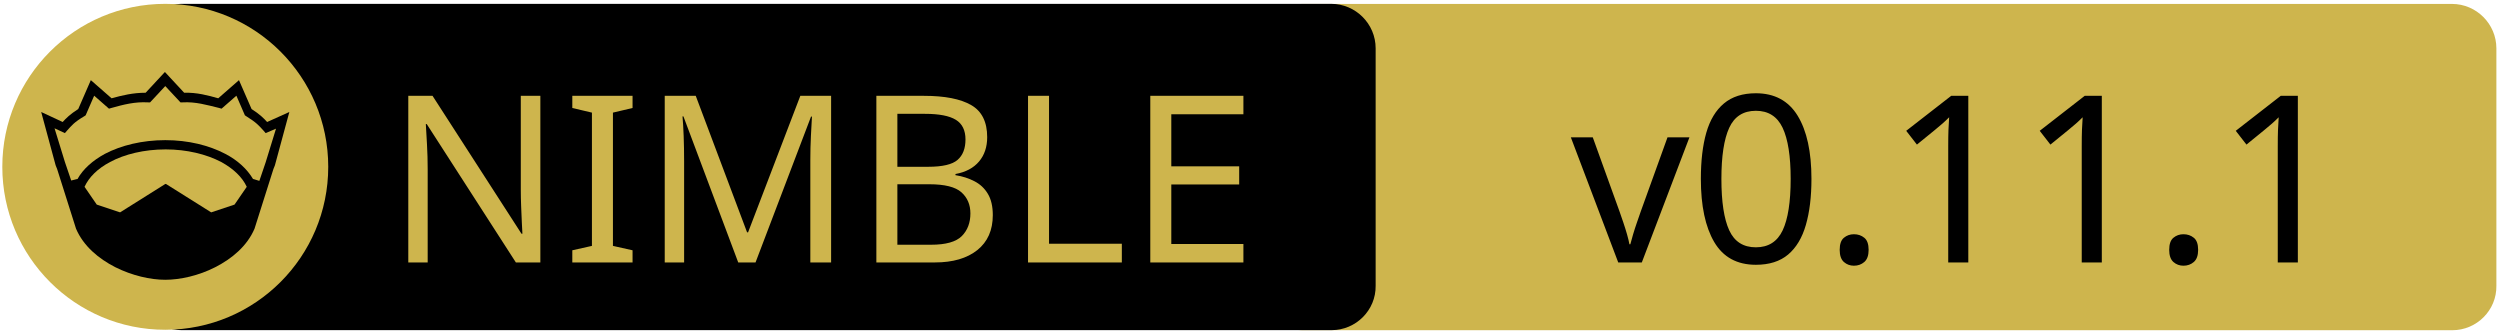
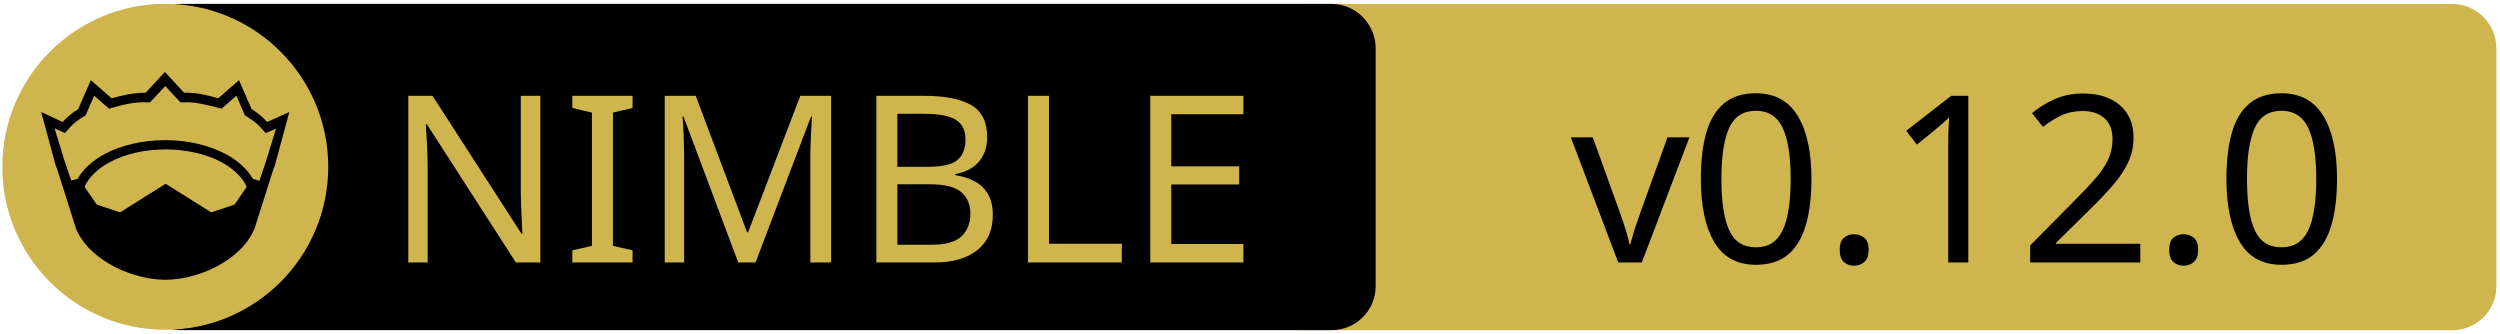
<svg xmlns="http://www.w3.org/2000/svg" xmlns:xlink="http://www.w3.org/1999/xlink" width="675" height="90" xml:space="preserve" version="1.1">
  <a xlink:href="https://github.com/PMunch/futhark">
    <g>
      <path fill="#CEB54D" id="svg_15" d="m662.123,89.159l-310.5,0c-6.6,0 -12,-5.4 -12,-12l0,-64.1c0,-6.6 5.4,-12 12,-12l310.4,0c6.6,0 12,5.4 12,12l0,64.1c0.1,6.6 -5.3,12 -11.9,12z" />
      <path id="svg_1" d="m359.524,89.139l-310.5,0c-6.6,0 -12,-5.4 -12,-12l0,-64.1c0,-6.6 5.4,-12 12,-12l310.4,0c6.6,0 12,5.4 12,12l0,64.1c0.1,6.6 -5.3,12 -11.9,12z" />
      <rect id="svg_2" fill="none" height="45.9" width="315.3" class="st0" y="24.539" x="60.224" />
      <circle id="svg_4" fill="#CEB54D" r="44" cy="45.039" cx="44.624" class="st1" />
      <g id="XMLID_4_">
        <path id="svg_5" d="m78.124,30.239l-3.9,14.4l-0.4,1l-5.1,16.1c0,0 0,0 0,0c-2,4.7 -6.1,8.1 -10.6,10.4c-4.5,2.3 -9.5,3.4 -13.5,3.4c-4,0 -8.9,-1.1 -13.5,-3.4c-4.5,-2.3 -8.6,-5.7 -10.6,-10.4c0,0 0,0 0,0l-5.1,-16.1l-0.4,-1l-3.9,-14.4l5.8,2.7c0.9,-1 2,-2.1 4.2,-3.5l3.4,-7.8l5.6,4.9c2.9,-0.8 5.8,-1.5 9.2,-1.5l5.2,-5.6l5.2,5.6c3.4,-0.1 6.4,0.7 9.2,1.5l5.6,-4.9l3.4,7.8c2.2,1.4 3.3,2.5 4.2,3.5l6,-2.7z" />
        <g id="XMLID_6_">
          <g id="svg_6">
            <path id="svg_7" fill="#CEB54D" d="m66.624,50.439l-3.3,4.8l-6.3,2.1l-12.1,-7.6c-0.1,-0.1 -0.3,-0.1 -0.4,0l-12.1,7.6l-6.3,-2.1l-3.3,-4.8c1.2,-2.6 3.5,-4.9 6.9,-6.7c3.9,-2.1 9.2,-3.4 15,-3.4c5.7,0 11,1.3 15,3.4c3.3,1.8 5.7,4.1 6.9,6.7z" class="st1" />
          </g>
          <g id="svg_8" />
        </g>
        <g id="XMLID_5_">
          <g id="svg_9">
            <path id="svg_10" fill="#CEB54D" d="m74.524,34.739l-2.8,9.1l-1.7,5l-1.6,-0.5c0,0 -0.1,0 -0.1,0c-1.6,-2.7 -4.2,-5.1 -7.5,-6.8c-4.4,-2.3 -10,-3.7 -16.2,-3.7c-6.2,0 -11.9,1.4 -16.3,3.7c-3.3,1.8 -5.9,4.1 -7.4,6.8c0,0 -0.1,0 -0.1,0l-1.6,0.4l-1.7,-5l-2.8,-9.1l2.8,1.3l0.6,-0.7c1.2,-1.3 1.8,-2.2 4.7,-3.9l0.3,-0.2l2.3,-5.3l4,3.5l0.7,-0.2c3.2,-0.9 6.3,-1.7 9.8,-1.5l0.6,0l4.1,-4.4l4.1,4.4l0.6,0c3.5,-0.2 6.5,0.7 9.8,1.5l0.7,0.2l4,-3.5l2.3,5.3l0.3,0.2c2.9,1.8 3.5,2.6 4.7,3.9l0.6,0.7l2.8,-1.2z" class="st1" />
          </g>
          <g id="svg_11" />
        </g>
      </g>
      <text x="-442" y="-350.021" id="svg_16" font-size="63px" font-family="'PT Sans Caption', 'Tahoma', 'Helvetica Neue Medium', 'PT Sans', sans-serif" fill="#CEB54D" class="st1 st2 st3" transform="matrix(1 0 0 1 546.13 420.879)">NIMBLE</text>
-       <text x="-122.0" y="-350.012" id="svg_17" font-size="63.012px" font-family="'PT Sans Caption', 'Tahoma', 'Helvetica Neue Medium', 'PT Sans', sans-serif" fill="#000000" class="st1 st2 st3" transform="matrix(1 0 0 1 546.13 420.879)">v0.11.1</text>
+       <text x="-122.0" y="-350.012" id="svg_17" font-size="63.012px" font-family="'PT Sans Caption', 'Tahoma', 'Helvetica Neue Medium', 'PT Sans', sans-serif" fill="#000000" class="st1 st2 st3" transform="matrix(1 0 0 1 546.13 420.879)">v0.12.0</text>
    </g>
  </a>
</svg>
